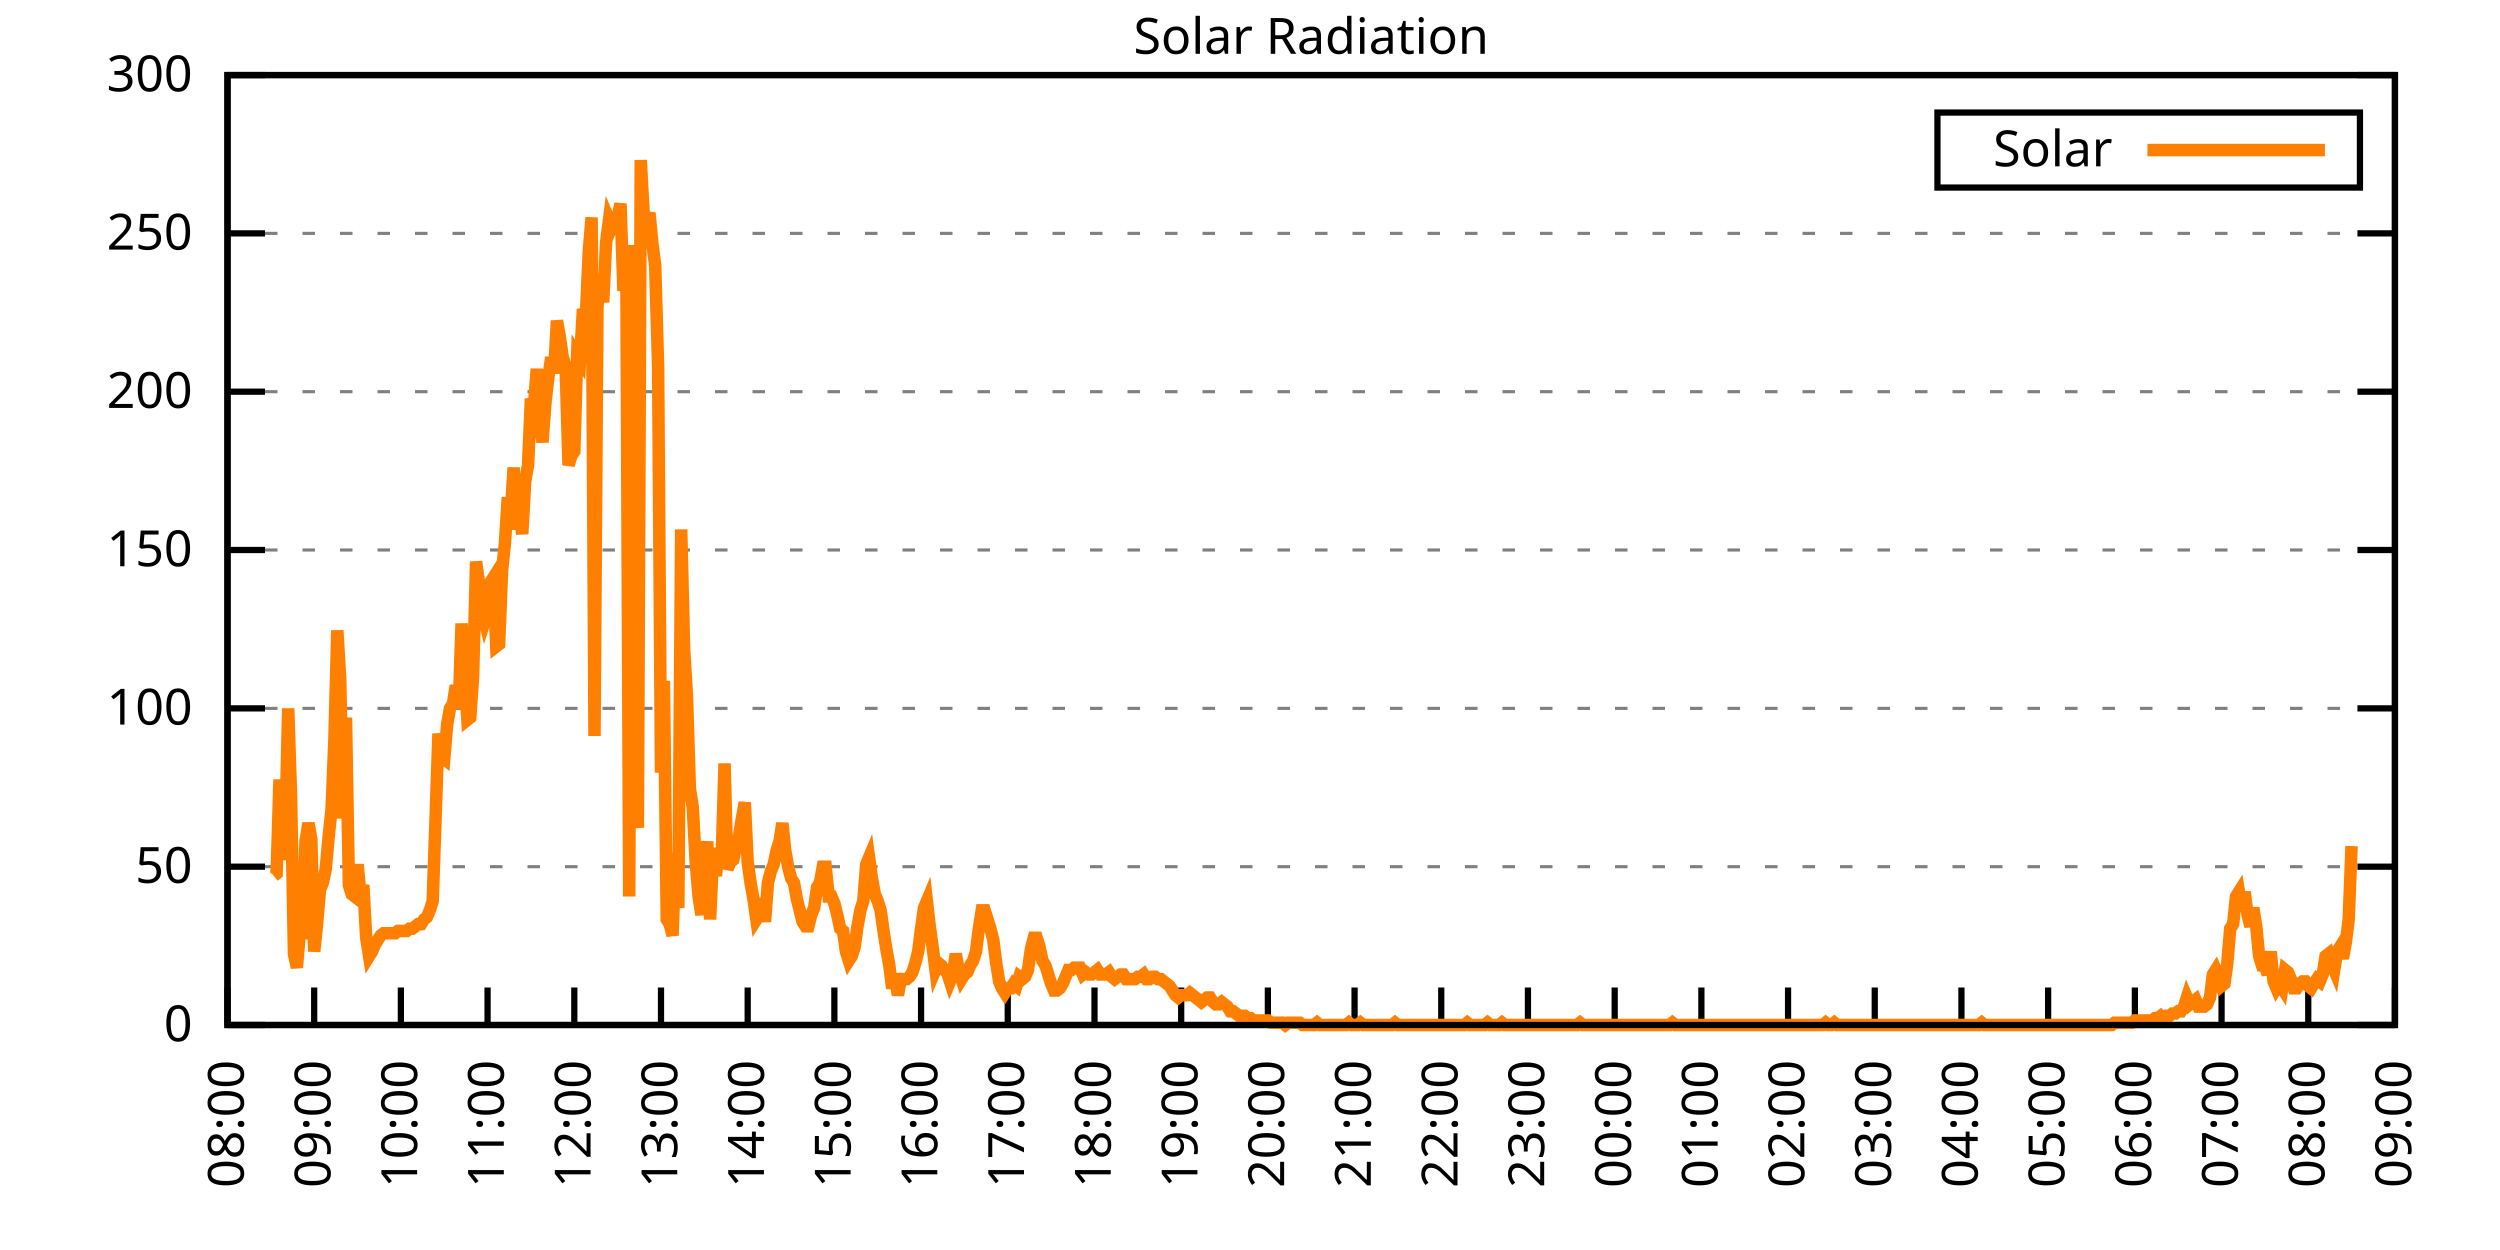
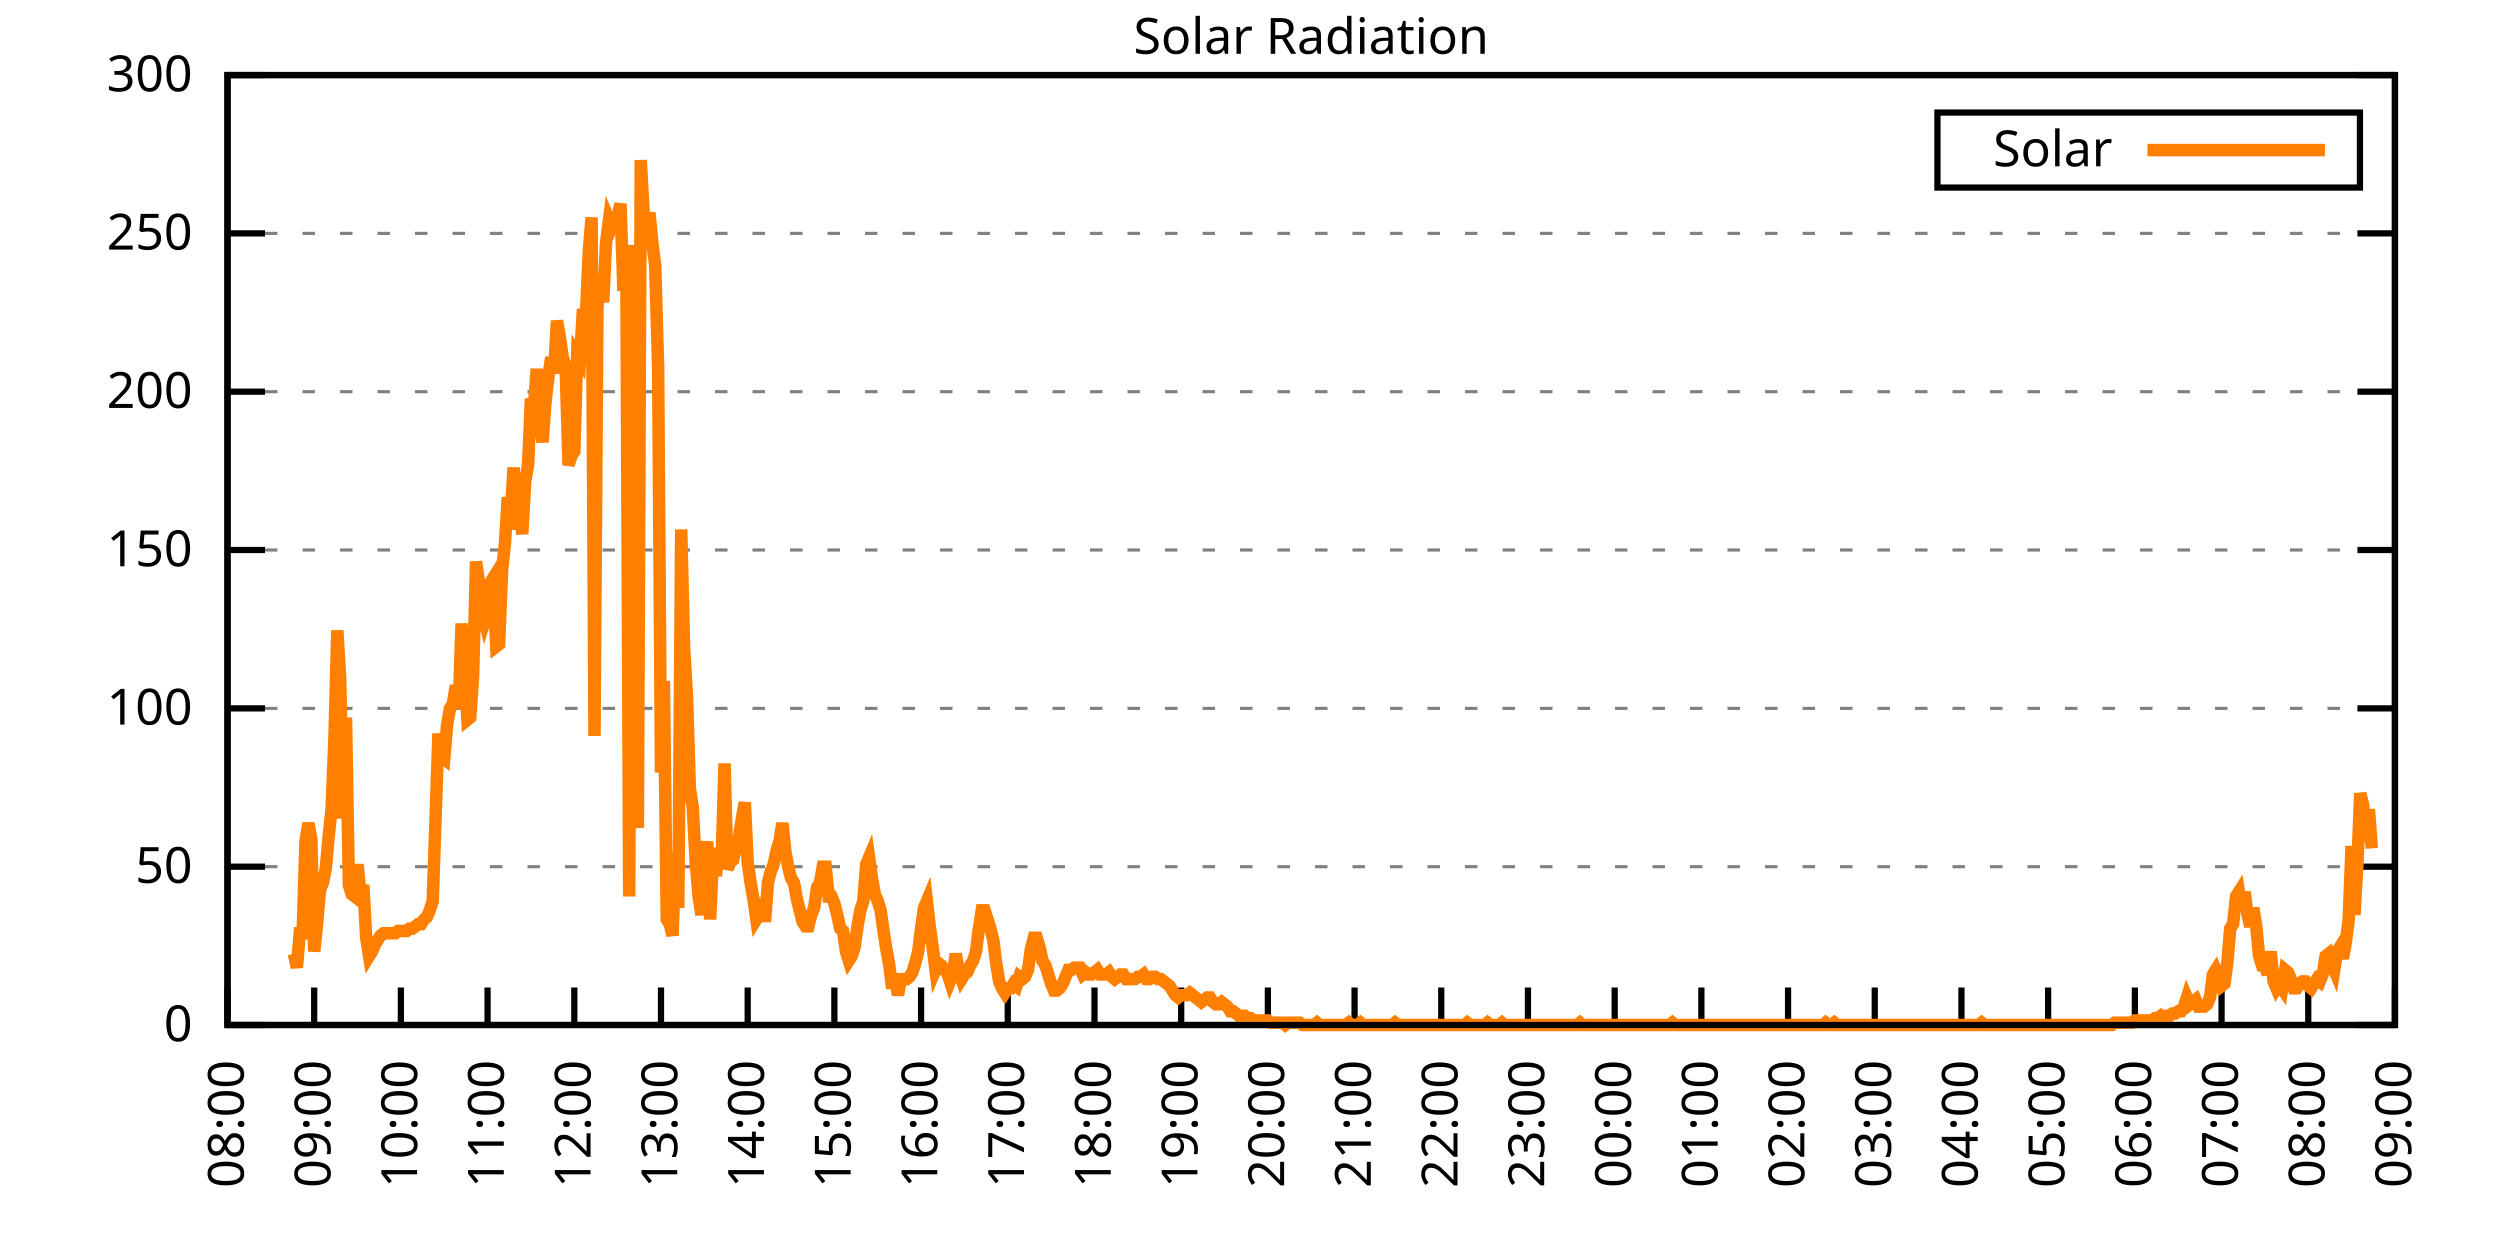
<svg xmlns="http://www.w3.org/2000/svg" xmlns:xlink="http://www.w3.org/1999/xlink" width="400" height="200" viewBox="0 0 400 200">
  <g id="gnuplot_canvas">
    <rect x="0" y="0" width="400" height="200" fill="none" />
    <defs>
      <circle id="gpDot" r="0.5" stroke-width="0.5" stroke="currentColor" />
      <path id="gpPt0" stroke-width="0.333" stroke="currentColor" d="M-1,0 h2 M0,-1 v2" />
      <path id="gpPt1" stroke-width="0.333" stroke="currentColor" d="M-1,-1 L1,1 M1,-1 L-1,1" />
      <path id="gpPt2" stroke-width="0.333" stroke="currentColor" d="M-1,0 L1,0 M0,-1 L0,1 M-1,-1 L1,1 M-1,1 L1,-1" />
      <rect id="gpPt3" stroke-width="0.333" stroke="currentColor" x="-1" y="-1" width="2" height="2" />
      <rect id="gpPt4" stroke-width="0.333" stroke="currentColor" fill="currentColor" x="-1" y="-1" width="2" height="2" />
      <circle id="gpPt5" stroke-width="0.333" stroke="currentColor" cx="0" cy="0" r="1" />
      <use xlink:href="#gpPt5" id="gpPt6" fill="currentColor" stroke="none" />
      <path id="gpPt7" stroke-width="0.333" stroke="currentColor" d="M0,-1.33 L-1.33,0.67 L1.33,0.67 z" />
      <use xlink:href="#gpPt7" id="gpPt8" fill="currentColor" stroke="none" />
      <use xlink:href="#gpPt7" id="gpPt9" stroke="currentColor" transform="rotate(180)" />
      <use xlink:href="#gpPt9" id="gpPt10" fill="currentColor" stroke="none" />
      <use xlink:href="#gpPt3" id="gpPt11" stroke="currentColor" transform="rotate(45)" />
      <use xlink:href="#gpPt11" id="gpPt12" fill="currentColor" stroke="none" />
      <path id="gpPt13" stroke-width="0.333" stroke="currentColor" d="M0,1.330 L1.265,0.411 L0.782,-1.067 L-0.782,-1.076 L-1.265,0.411 z" />
      <use xlink:href="#gpPt13" id="gpPt14" fill="currentColor" stroke="none" />
      <filter id="textbox" filterUnits="objectBoundingBox" x="0" y="0" height="1" width="1">
        <feFlood flood-color="white" flood-opacity="1" result="bgnd" />
        <feComposite in="SourceGraphic" in2="bgnd" operator="atop" />
      </filter>
      <filter id="greybox" filterUnits="objectBoundingBox" x="0" y="0" height="1" width="1">
        <feFlood flood-color="lightgrey" flood-opacity="1" result="grey" />
        <feComposite in="SourceGraphic" in2="grey" operator="atop" />
      </filter>
    </defs>
    <g fill="none" color="white" stroke="currentColor" stroke-width="1.00" stroke-linecap="butt" stroke-linejoin="miter">
</g>
    <g fill="none" color="black" stroke="currentColor" stroke-width="1.00" stroke-linecap="butt" stroke-linejoin="miter">
      <g stroke="none" shape-rendering="crispEdges">
        <polygon fill="rgb(255, 255, 255)" points="36.40,164.00 383.18,164.00 383.18,12.02 36.40,12.02 " />
      </g>
    </g>
    <g fill="none" color="black" stroke="currentColor" stroke-width="1.00" stroke-linecap="butt" stroke-linejoin="miter">
</g>
    <g fill="none" color="black" stroke="black" stroke-width="0.50" stroke-linecap="butt" stroke-linejoin="miter">
</g>
    <g fill="none" color="gray" stroke="currentColor" stroke-width="0.50" stroke-linecap="butt" stroke-linejoin="miter">
      <path stroke="gray" stroke-dasharray="2,4" class="gridline" d="M36.40,164.00 L383.19,164.00  " />
    </g>
    <g fill="none" color="gray" stroke="gray" stroke-width="1.00" stroke-linecap="butt" stroke-linejoin="miter">
</g>
    <g fill="none" color="black" stroke="currentColor" stroke-width="1.00" stroke-linecap="butt" stroke-linejoin="miter">
      <path stroke="black" d="M36.40,164.00 L42.40,164.00 M383.19,164.00 L377.19,164.00  " />
      <g transform="translate(30.80,166.60)" stroke="none" fill="black" font-family="Sans" font-size="8.00" text-anchor="end">
        <text>
          <tspan font-family="Sans"> 0</tspan>
        </text>
      </g>
    </g>
    <g fill="none" color="black" stroke="currentColor" stroke-width="1.00" stroke-linecap="butt" stroke-linejoin="miter">
</g>
    <g fill="none" color="black" stroke="black" stroke-width="0.50" stroke-linecap="butt" stroke-linejoin="miter">
</g>
    <g fill="none" color="gray" stroke="currentColor" stroke-width="0.50" stroke-linecap="butt" stroke-linejoin="miter">
      <path stroke="gray" stroke-dasharray="2,4" class="gridline" d="M36.40,138.67 L383.19,138.67  " />
    </g>
    <g fill="none" color="gray" stroke="gray" stroke-width="1.00" stroke-linecap="butt" stroke-linejoin="miter">
</g>
    <g fill="none" color="black" stroke="currentColor" stroke-width="1.00" stroke-linecap="butt" stroke-linejoin="miter">
      <path stroke="black" d="M36.40,138.67 L42.40,138.67 M383.19,138.67 L377.19,138.67  " />
      <g transform="translate(30.80,141.27)" stroke="none" fill="black" font-family="Sans" font-size="8.00" text-anchor="end">
        <text>
          <tspan font-family="Sans"> 50</tspan>
        </text>
      </g>
    </g>
    <g fill="none" color="black" stroke="currentColor" stroke-width="1.00" stroke-linecap="butt" stroke-linejoin="miter">
</g>
    <g fill="none" color="black" stroke="black" stroke-width="0.50" stroke-linecap="butt" stroke-linejoin="miter">
</g>
    <g fill="none" color="gray" stroke="currentColor" stroke-width="0.50" stroke-linecap="butt" stroke-linejoin="miter">
      <path stroke="gray" stroke-dasharray="2,4" class="gridline" d="M36.40,113.34 L383.19,113.34  " />
    </g>
    <g fill="none" color="gray" stroke="gray" stroke-width="1.00" stroke-linecap="butt" stroke-linejoin="miter">
</g>
    <g fill="none" color="black" stroke="currentColor" stroke-width="1.00" stroke-linecap="butt" stroke-linejoin="miter">
      <path stroke="black" d="M36.40,113.34 L42.40,113.34 M383.19,113.34 L377.19,113.34  " />
      <g transform="translate(30.80,115.94)" stroke="none" fill="black" font-family="Sans" font-size="8.00" text-anchor="end">
        <text>
          <tspan font-family="Sans"> 100</tspan>
        </text>
      </g>
    </g>
    <g fill="none" color="black" stroke="currentColor" stroke-width="1.00" stroke-linecap="butt" stroke-linejoin="miter">
</g>
    <g fill="none" color="black" stroke="black" stroke-width="0.50" stroke-linecap="butt" stroke-linejoin="miter">
</g>
    <g fill="none" color="gray" stroke="currentColor" stroke-width="0.50" stroke-linecap="butt" stroke-linejoin="miter">
      <path stroke="gray" stroke-dasharray="2,4" class="gridline" d="M36.40,88.00 L383.19,88.00  " />
    </g>
    <g fill="none" color="gray" stroke="gray" stroke-width="1.00" stroke-linecap="butt" stroke-linejoin="miter">
</g>
    <g fill="none" color="black" stroke="currentColor" stroke-width="1.00" stroke-linecap="butt" stroke-linejoin="miter">
      <path stroke="black" d="M36.40,88.00 L42.40,88.00 M383.19,88.00 L377.19,88.00  " />
      <g transform="translate(30.80,90.60)" stroke="none" fill="black" font-family="Sans" font-size="8.00" text-anchor="end">
        <text>
          <tspan font-family="Sans"> 150</tspan>
        </text>
      </g>
    </g>
    <g fill="none" color="black" stroke="currentColor" stroke-width="1.00" stroke-linecap="butt" stroke-linejoin="miter">
</g>
    <g fill="none" color="black" stroke="black" stroke-width="0.50" stroke-linecap="butt" stroke-linejoin="miter">
</g>
    <g fill="none" color="gray" stroke="currentColor" stroke-width="0.50" stroke-linecap="butt" stroke-linejoin="miter">
      <path stroke="gray" stroke-dasharray="2,4" class="gridline" d="M36.40,62.67 L383.19,62.67  " />
    </g>
    <g fill="none" color="gray" stroke="gray" stroke-width="1.00" stroke-linecap="butt" stroke-linejoin="miter">
</g>
    <g fill="none" color="black" stroke="currentColor" stroke-width="1.00" stroke-linecap="butt" stroke-linejoin="miter">
      <path stroke="black" d="M36.40,62.67 L42.40,62.67 M383.19,62.67 L377.19,62.67  " />
      <g transform="translate(30.80,65.27)" stroke="none" fill="black" font-family="Sans" font-size="8.00" text-anchor="end">
        <text>
          <tspan font-family="Sans"> 200</tspan>
        </text>
      </g>
    </g>
    <g fill="none" color="black" stroke="currentColor" stroke-width="1.00" stroke-linecap="butt" stroke-linejoin="miter">
</g>
    <g fill="none" color="black" stroke="black" stroke-width="0.50" stroke-linecap="butt" stroke-linejoin="miter">
</g>
    <g fill="none" color="gray" stroke="currentColor" stroke-width="0.50" stroke-linecap="butt" stroke-linejoin="miter">
      <path stroke="gray" stroke-dasharray="2,4" class="gridline" d="M36.40,37.34 L383.19,37.34  " />
    </g>
    <g fill="none" color="gray" stroke="gray" stroke-width="1.00" stroke-linecap="butt" stroke-linejoin="miter">
</g>
    <g fill="none" color="black" stroke="currentColor" stroke-width="1.00" stroke-linecap="butt" stroke-linejoin="miter">
      <path stroke="black" d="M36.40,37.34 L42.40,37.34 M383.19,37.34 L377.19,37.34  " />
      <g transform="translate(30.80,39.94)" stroke="none" fill="black" font-family="Sans" font-size="8.00" text-anchor="end">
        <text>
          <tspan font-family="Sans"> 250</tspan>
        </text>
      </g>
    </g>
    <g fill="none" color="black" stroke="currentColor" stroke-width="1.00" stroke-linecap="butt" stroke-linejoin="miter">
</g>
    <g fill="none" color="black" stroke="black" stroke-width="0.50" stroke-linecap="butt" stroke-linejoin="miter">
</g>
    <g fill="none" color="gray" stroke="currentColor" stroke-width="0.50" stroke-linecap="butt" stroke-linejoin="miter">
      <path stroke="gray" stroke-dasharray="2,4" class="gridline" d="M36.40,12.01 L383.19,12.01  " />
    </g>
    <g fill="none" color="gray" stroke="gray" stroke-width="1.00" stroke-linecap="butt" stroke-linejoin="miter">
</g>
    <g fill="none" color="black" stroke="currentColor" stroke-width="1.00" stroke-linecap="butt" stroke-linejoin="miter">
      <path stroke="black" d="M36.40,12.01 L42.40,12.01 M383.19,12.01 L377.19,12.01  " />
      <g transform="translate(30.80,14.61)" stroke="none" fill="black" font-family="Sans" font-size="8.00" text-anchor="end">
        <text>
          <tspan font-family="Sans"> 300</tspan>
        </text>
      </g>
    </g>
    <g fill="none" color="black" stroke="currentColor" stroke-width="1.00" stroke-linecap="butt" stroke-linejoin="miter">
      <path stroke="black" d="M36.40,164.00 L36.40,158.00  " />
      <g transform="translate(39.00,169.60) rotate(270.00)" stroke="none" fill="black" font-family="Sans" font-size="8.00" text-anchor="end">
        <text>
          <tspan font-family="Sans">08:00</tspan>
        </text>
      </g>
    </g>
    <g fill="none" color="black" stroke="currentColor" stroke-width="1.00" stroke-linecap="butt" stroke-linejoin="miter">
      <path stroke="black" d="M50.27,164.00 L50.27,158.00  " />
      <g transform="translate(52.87,169.60) rotate(270.00)" stroke="none" fill="black" font-family="Sans" font-size="8.00" text-anchor="end">
        <text>
          <tspan font-family="Sans">09:00</tspan>
        </text>
      </g>
    </g>
    <g fill="none" color="black" stroke="currentColor" stroke-width="1.00" stroke-linecap="butt" stroke-linejoin="miter">
      <path stroke="black" d="M64.14,164.00 L64.14,158.00  " />
      <g transform="translate(66.74,169.60) rotate(270.00)" stroke="none" fill="black" font-family="Sans" font-size="8.00" text-anchor="end">
        <text>
          <tspan font-family="Sans">10:00</tspan>
        </text>
      </g>
    </g>
    <g fill="none" color="black" stroke="currentColor" stroke-width="1.00" stroke-linecap="butt" stroke-linejoin="miter">
      <path stroke="black" d="M78.01,164.00 L78.01,158.00  " />
      <g transform="translate(80.61,169.60) rotate(270.00)" stroke="none" fill="black" font-family="Sans" font-size="8.00" text-anchor="end">
        <text>
          <tspan font-family="Sans">11:00</tspan>
        </text>
      </g>
    </g>
    <g fill="none" color="black" stroke="currentColor" stroke-width="1.00" stroke-linecap="butt" stroke-linejoin="miter">
      <path stroke="black" d="M91.89,164.00 L91.89,158.00  " />
      <g transform="translate(94.49,169.60) rotate(270.00)" stroke="none" fill="black" font-family="Sans" font-size="8.00" text-anchor="end">
        <text>
          <tspan font-family="Sans">12:00</tspan>
        </text>
      </g>
    </g>
    <g fill="none" color="black" stroke="currentColor" stroke-width="1.00" stroke-linecap="butt" stroke-linejoin="miter">
      <path stroke="black" d="M105.76,164.00 L105.76,158.00  " />
      <g transform="translate(108.36,169.60) rotate(270.00)" stroke="none" fill="black" font-family="Sans" font-size="8.00" text-anchor="end">
        <text>
          <tspan font-family="Sans">13:00</tspan>
        </text>
      </g>
    </g>
    <g fill="none" color="black" stroke="currentColor" stroke-width="1.00" stroke-linecap="butt" stroke-linejoin="miter">
      <path stroke="black" d="M119.63,164.00 L119.63,158.00  " />
      <g transform="translate(122.23,169.60) rotate(270.00)" stroke="none" fill="black" font-family="Sans" font-size="8.00" text-anchor="end">
        <text>
          <tspan font-family="Sans">14:00</tspan>
        </text>
      </g>
    </g>
    <g fill="none" color="black" stroke="currentColor" stroke-width="1.00" stroke-linecap="butt" stroke-linejoin="miter">
      <path stroke="black" d="M133.50,164.00 L133.50,158.00  " />
      <g transform="translate(136.10,169.60) rotate(270.00)" stroke="none" fill="black" font-family="Sans" font-size="8.00" text-anchor="end">
        <text>
          <tspan font-family="Sans">15:00</tspan>
        </text>
      </g>
    </g>
    <g fill="none" color="black" stroke="currentColor" stroke-width="1.00" stroke-linecap="butt" stroke-linejoin="miter">
      <path stroke="black" d="M147.37,164.00 L147.37,158.00  " />
      <g transform="translate(149.97,169.60) rotate(270.00)" stroke="none" fill="black" font-family="Sans" font-size="8.00" text-anchor="end">
        <text>
          <tspan font-family="Sans">16:00</tspan>
        </text>
      </g>
    </g>
    <g fill="none" color="black" stroke="currentColor" stroke-width="1.00" stroke-linecap="butt" stroke-linejoin="miter">
      <path stroke="black" d="M161.24,164.00 L161.24,158.00  " />
      <g transform="translate(163.84,169.60) rotate(270.00)" stroke="none" fill="black" font-family="Sans" font-size="8.00" text-anchor="end">
        <text>
          <tspan font-family="Sans">17:00</tspan>
        </text>
      </g>
    </g>
    <g fill="none" color="black" stroke="currentColor" stroke-width="1.00" stroke-linecap="butt" stroke-linejoin="miter">
      <path stroke="black" d="M175.12,164.00 L175.12,158.00  " />
      <g transform="translate(177.72,169.60) rotate(270.00)" stroke="none" fill="black" font-family="Sans" font-size="8.00" text-anchor="end">
        <text>
          <tspan font-family="Sans">18:00</tspan>
        </text>
      </g>
    </g>
    <g fill="none" color="black" stroke="currentColor" stroke-width="1.00" stroke-linecap="butt" stroke-linejoin="miter">
      <path stroke="black" d="M188.99,164.00 L188.99,158.00  " />
      <g transform="translate(191.59,169.60) rotate(270.00)" stroke="none" fill="black" font-family="Sans" font-size="8.00" text-anchor="end">
        <text>
          <tspan font-family="Sans">19:00</tspan>
        </text>
      </g>
    </g>
    <g fill="none" color="black" stroke="currentColor" stroke-width="1.00" stroke-linecap="butt" stroke-linejoin="miter">
      <path stroke="black" d="M202.86,164.00 L202.86,158.00  " />
      <g transform="translate(205.46,169.60) rotate(270.00)" stroke="none" fill="black" font-family="Sans" font-size="8.00" text-anchor="end">
        <text>
          <tspan font-family="Sans">20:00</tspan>
        </text>
      </g>
    </g>
    <g fill="none" color="black" stroke="currentColor" stroke-width="1.00" stroke-linecap="butt" stroke-linejoin="miter">
      <path stroke="black" d="M216.73,164.00 L216.73,158.00  " />
      <g transform="translate(219.33,169.60) rotate(270.00)" stroke="none" fill="black" font-family="Sans" font-size="8.00" text-anchor="end">
        <text>
          <tspan font-family="Sans">21:00</tspan>
        </text>
      </g>
    </g>
    <g fill="none" color="black" stroke="currentColor" stroke-width="1.00" stroke-linecap="butt" stroke-linejoin="miter">
      <path stroke="black" d="M230.60,164.00 L230.60,158.00  " />
      <g transform="translate(233.20,169.60) rotate(270.00)" stroke="none" fill="black" font-family="Sans" font-size="8.00" text-anchor="end">
        <text>
          <tspan font-family="Sans">22:00</tspan>
        </text>
      </g>
    </g>
    <g fill="none" color="black" stroke="currentColor" stroke-width="1.00" stroke-linecap="butt" stroke-linejoin="miter">
      <path stroke="black" d="M244.47,164.00 L244.47,158.00  " />
      <g transform="translate(247.07,169.60) rotate(270.00)" stroke="none" fill="black" font-family="Sans" font-size="8.00" text-anchor="end">
        <text>
          <tspan font-family="Sans">23:00</tspan>
        </text>
      </g>
    </g>
    <g fill="none" color="black" stroke="currentColor" stroke-width="1.00" stroke-linecap="butt" stroke-linejoin="miter">
      <path stroke="black" d="M258.35,164.00 L258.35,158.00  " />
      <g transform="translate(260.95,169.60) rotate(270.00)" stroke="none" fill="black" font-family="Sans" font-size="8.00" text-anchor="end">
        <text>
          <tspan font-family="Sans">00:00</tspan>
        </text>
      </g>
    </g>
    <g fill="none" color="black" stroke="currentColor" stroke-width="1.00" stroke-linecap="butt" stroke-linejoin="miter">
      <path stroke="black" d="M272.22,164.00 L272.22,158.00  " />
      <g transform="translate(274.82,169.60) rotate(270.00)" stroke="none" fill="black" font-family="Sans" font-size="8.00" text-anchor="end">
        <text>
          <tspan font-family="Sans">01:00</tspan>
        </text>
      </g>
    </g>
    <g fill="none" color="black" stroke="currentColor" stroke-width="1.00" stroke-linecap="butt" stroke-linejoin="miter">
      <path stroke="black" d="M286.09,164.00 L286.09,158.00  " />
      <g transform="translate(288.69,169.60) rotate(270.00)" stroke="none" fill="black" font-family="Sans" font-size="8.00" text-anchor="end">
        <text>
          <tspan font-family="Sans">02:00</tspan>
        </text>
      </g>
    </g>
    <g fill="none" color="black" stroke="currentColor" stroke-width="1.00" stroke-linecap="butt" stroke-linejoin="miter">
      <path stroke="black" d="M299.96,164.00 L299.96,158.00  " />
      <g transform="translate(302.56,169.60) rotate(270.00)" stroke="none" fill="black" font-family="Sans" font-size="8.00" text-anchor="end">
        <text>
          <tspan font-family="Sans">03:00</tspan>
        </text>
      </g>
    </g>
    <g fill="none" color="black" stroke="currentColor" stroke-width="1.00" stroke-linecap="butt" stroke-linejoin="miter">
      <path stroke="black" d="M313.83,164.00 L313.83,158.00  " />
      <g transform="translate(316.43,169.60) rotate(270.00)" stroke="none" fill="black" font-family="Sans" font-size="8.00" text-anchor="end">
        <text>
          <tspan font-family="Sans">04:00</tspan>
        </text>
      </g>
    </g>
    <g fill="none" color="black" stroke="currentColor" stroke-width="1.00" stroke-linecap="butt" stroke-linejoin="miter">
      <path stroke="black" d="M327.70,164.00 L327.70,158.00  " />
      <g transform="translate(330.30,169.60) rotate(270.00)" stroke="none" fill="black" font-family="Sans" font-size="8.00" text-anchor="end">
        <text>
          <tspan font-family="Sans">05:00</tspan>
        </text>
      </g>
    </g>
    <g fill="none" color="black" stroke="currentColor" stroke-width="1.00" stroke-linecap="butt" stroke-linejoin="miter">
      <path stroke="black" d="M341.58,164.00 L341.58,158.00  " />
      <g transform="translate(344.18,169.60) rotate(270.00)" stroke="none" fill="black" font-family="Sans" font-size="8.00" text-anchor="end">
        <text>
          <tspan font-family="Sans">06:00</tspan>
        </text>
      </g>
    </g>
    <g fill="none" color="black" stroke="currentColor" stroke-width="1.00" stroke-linecap="butt" stroke-linejoin="miter">
      <path stroke="black" d="M355.45,164.00 L355.45,158.00  " />
      <g transform="translate(358.05,169.60) rotate(270.00)" stroke="none" fill="black" font-family="Sans" font-size="8.00" text-anchor="end">
        <text>
          <tspan font-family="Sans">07:00</tspan>
        </text>
      </g>
    </g>
    <g fill="none" color="black" stroke="currentColor" stroke-width="1.00" stroke-linecap="butt" stroke-linejoin="miter">
      <path stroke="black" d="M369.32,164.00 L369.32,158.00  " />
      <g transform="translate(371.92,169.60) rotate(270.00)" stroke="none" fill="black" font-family="Sans" font-size="8.00" text-anchor="end">
        <text>
          <tspan font-family="Sans">08:00</tspan>
        </text>
      </g>
    </g>
    <g fill="none" color="black" stroke="currentColor" stroke-width="1.00" stroke-linecap="butt" stroke-linejoin="miter">
      <path stroke="black" d="M383.19,164.00 L383.19,158.00  " />
      <g transform="translate(385.79,169.60) rotate(270.00)" stroke="none" fill="black" font-family="Sans" font-size="8.00" text-anchor="end">
        <text>
          <tspan font-family="Sans">09:00</tspan>
        </text>
      </g>
    </g>
    <g fill="none" color="black" stroke="currentColor" stroke-width="1.00" stroke-linecap="butt" stroke-linejoin="miter">
</g>
    <g fill="none" color="black" stroke="currentColor" stroke-width="1.00" stroke-linecap="butt" stroke-linejoin="miter">
      <path stroke="black" d="M36.40,12.01 L36.40,164.00 L383.19,164.00 L383.19,12.01 L36.40,12.01 Z  " />
    </g>
    <g fill="none" color="black" stroke="currentColor" stroke-width="1.00" stroke-linecap="butt" stroke-linejoin="miter">
</g>
    <g fill="none" color="black" stroke="currentColor" stroke-width="1.00" stroke-linecap="butt" stroke-linejoin="miter">
      <path stroke="black" d="M309.99,30.01 L309.99,18.01 L377.59,18.01 L377.59,30.01 L309.99,30.01 Z  " />
    </g>
    <g id="Solar_Radiation_plot_1">
      <g fill="none" color="white" stroke="black" stroke-width="2.00" stroke-linecap="butt" stroke-linejoin="miter">
</g>
      <g fill="none" color="black" stroke="currentColor" stroke-width="2.00" stroke-linecap="butt" stroke-linejoin="miter">
        <g transform="translate(337.99,26.61)" stroke="none" fill="black" font-family="Sans" font-size="8.00" text-anchor="end">
          <text>
            <tspan font-family="Sans">Solar</tspan>
          </text>
        </g>
      </g>
      <g fill="none" color="black" stroke="currentColor" stroke-width="2.00" stroke-linecap="butt" stroke-linejoin="miter">
-         <path stroke="rgb(255, 127,   0)" d="M343.59,24.01 L371.99,24.01 M43.80,140.14 L44.26,139.77 L44.72,124.72 L45.19,137.57 L45.65,133.17 L46.11,113.34   L46.57,127.29 L47.03,152.62 L47.50,154.82 L47.96,149.32 L48.42,149.32 L48.88,134.63 L49.35,131.70 L49.81,134.27   L50.27,152.25 L50.73,147.85 L51.20,142.34 L51.66,141.24 L52.12,139.04 L52.58,133.90 L53.05,129.49 L53.51,118.12   L53.97,100.86 L54.43,108.57 L54.90,130.96 L55.36,114.81 L55.82,141.61 L56.28,143.08 L56.75,143.44 L57.21,138.30   L57.67,143.08 L58.13,141.61 L58.59,150.05 L59.06,152.99 L59.52,152.25 L59.98,151.15 L60.44,150.42 L60.91,149.68   L61.37,149.32 L61.83,149.32 L62.29,149.32 L62.76,149.32 L63.22,149.32 L63.68,148.95 L64.14,148.95 L64.61,148.95   L65.07,148.95 L65.53,148.58 L65.99,148.58 L66.46,148.22 L66.92,147.85 L67.38,147.85 L67.84,147.11 L68.30,146.75   L68.77,145.65 L69.23,144.18 L69.69,130.96 L70.15,117.38 L70.62,121.05 L71.08,121.42 L71.54,115.91 L72.00,113.34   L72.47,112.61 L72.93,109.67 L73.39,113.34 L73.85,99.76 L74.32,107.10 L74.78,115.18 L75.24,114.81 L75.70,108.20   L76.17,89.85 L76.63,93.15 L77.09,97.56 L77.55,99.39 L78.01,97.93 L78.48,93.15 L78.94,92.42 L79.40,103.43   L79.86,103.07 L80.33,91.32 L80.79,86.91 L81.25,79.57 L81.71,82.51 L82.18,74.80 L82.64,84.71 L83.10,81.78   L83.56,85.45 L84.03,77.00 L84.49,74.43 L84.95,63.79 L85.41,65.26 L85.88,59.02 L86.34,67.09 L86.80,70.76   L87.26,64.52 L87.72,60.48 L88.19,57.18 L88.65,59.75 L89.11,51.31 L89.57,53.88 L90.04,57.18 L90.50,58.65   L90.96,74.43 L91.42,72.97 L91.89,72.23 L92.35,56.81 L92.81,57.55 L93.27,49.47 L93.74,50.57 L94.20,40.30   L94.66,34.79 L95.12,117.75 L95.59,49.11 L96.05,44.70 L96.51,48.37 L96.97,38.83 L97.44,35.16 L97.90,36.26   L98.36,35.16 L98.82,34.79 L99.28,32.59 L99.75,46.54 L100.21,41.76 L100.67,143.44 L101.13,39.19 L101.60,128.76   L102.06,132.43 L102.52,25.61 L102.98,34.06 L103.45,35.52 L103.91,34.06 L104.37,38.83 L104.83,42.50 L105.30,58.65   L105.76,123.62 L106.22,108.94 L106.68,147.11 L107.15,147.85 L107.61,149.68 L108.07,136.47 L108.53,145.28 L108.99,84.71   L109.46,103.80 L109.92,111.51 L110.38,126.19 L110.84,129.13 L111.31,137.94 L111.77,143.44 L112.23,146.38 L112.69,139.41   L113.16,134.63 L113.62,147.11 L114.08,136.84 L114.54,140.14 L115.01,135.74 L115.47,137.20 L115.93,122.15 L116.39,139.04   L116.86,137.94 L117.32,137.57 L117.78,135.37 L118.24,133.90 L118.70,130.96 L119.17,128.39 L119.63,137.94 L120.09,141.24   L120.55,143.81 L121.02,147.11 L121.48,146.38 L121.94,143.81 L122.40,147.48 L122.87,141.24 L123.33,139.41 L123.79,138.30   L124.25,136.10 L124.72,134.63 L125.18,131.70 L125.64,136.10 L126.10,138.67 L126.57,140.51 L127.03,141.24 L127.49,143.81   L127.95,145.65 L128.41,147.48 L128.88,148.22 L129.34,148.22 L129.80,146.38 L130.26,145.28 L130.73,141.98 L131.19,141.24   L131.65,138.67 L132.11,138.67 L132.58,143.44 L133.04,143.44 L133.50,144.55 L133.96,146.38 L134.43,148.58 L134.89,148.95   L135.35,152.25 L135.81,153.72 L136.28,152.99 L136.74,151.52 L137.20,148.22 L137.66,145.65 L138.13,144.18 L138.59,138.30   L139.05,137.20 L139.51,140.51 L139.97,143.08 L140.44,144.18 L140.90,145.65 L141.36,148.95 L141.82,151.89 L142.29,154.46   L142.75,158.13 L143.21,156.29 L143.67,159.23 L144.14,156.66 L144.60,156.66 L145.06,156.66 L145.52,156.29 L145.99,155.56   L146.45,154.09 L146.91,152.25 L147.37,148.58 L147.84,145.28 L148.30,144.18 L148.76,148.22 L149.22,151.52 L149.68,155.19   L150.15,154.09 L150.61,154.46 L151.07,155.19 L151.53,155.56 L152.00,157.03 L152.46,155.92 L152.92,152.62 L153.38,155.19   L153.85,156.66 L154.31,155.92 L154.77,155.56 L155.23,154.46 L155.70,153.72 L156.16,152.25 L156.62,148.58 L157.08,145.65   L157.55,145.65 L158.01,147.11 L158.47,148.58 L158.93,150.42 L159.39,154.09 L159.86,157.03 L160.32,158.13 L160.78,158.86   L161.24,158.13 L161.71,158.13 L162.17,157.39 L162.63,157.76 L163.09,156.29 L163.56,156.66 L164.02,156.29 L164.48,155.19   L164.94,151.89 L165.41,150.05 L165.87,150.05 L166.33,151.52 L166.79,153.72 L167.26,154.46 L167.72,155.92 L168.18,157.39   L168.64,158.49 L169.10,158.49 L169.57,158.13 L170.03,157.39 L170.49,156.29 L170.95,155.19 L171.42,155.19 L171.88,154.82   L172.34,154.82 L172.80,154.82 L173.27,155.92 L173.73,155.56 L174.19,155.92 L174.65,155.92 L175.12,155.56 L175.58,155.19   L176.04,155.92 L176.50,155.92 L176.97,155.92 L177.43,155.56 L177.89,156.29 L178.35,156.66 L178.82,156.29 L179.28,155.92   L179.74,155.92 L180.20,156.66 L180.66,156.66 L181.13,156.66 L181.59,156.66 L182.05,156.29 L182.51,156.29 L182.98,155.92   L183.44,156.66 L183.90,156.66 L184.36,156.29 L184.83,156.29 L185.29,156.66 L185.75,156.66 L186.21,157.03 L186.68,157.39   L187.14,157.76 L187.60,158.49 L188.06,159.23 L188.53,159.60 L188.99,159.23 L189.45,159.23 L189.91,159.23 L190.37,158.86   L190.84,159.23 L191.30,159.60 L191.76,159.96 L192.22,160.33 L192.69,159.96 L193.15,159.60 L193.61,159.60 L194.07,160.33   L194.54,160.70 L195.00,160.70 L195.46,160.33 L195.92,160.70 L196.39,161.06 L196.85,161.80 L197.31,161.80 L197.77,162.16   L198.24,162.53 L198.70,162.53 L199.16,162.53 L199.62,162.90 L200.08,162.90 L200.55,163.27 L201.01,163.27 L201.47,163.27   L201.93,163.27 L202.40,163.27 L202.86,163.27 L203.32,163.63 L203.78,163.63 L204.25,163.63 L204.71,163.63 L205.17,163.63   L205.63,164.00 L206.10,163.63 L206.56,163.63 L207.02,163.63 L207.48,163.63 L207.95,163.63 L208.41,164.00 L208.87,164.00   L209.33,164.00 L209.80,164.00 L210.26,164.00 L210.72,163.63 L211.18,164.00 L211.64,164.00 L212.11,164.00 L212.57,164.00   L213.03,164.00 L213.49,164.00 L213.96,164.00 L214.42,164.00 L214.88,164.00 L215.34,164.00 L215.81,163.63 L216.27,164.00   L216.73,164.00 L217.19,164.00 L217.66,163.63 L218.12,164.00 L218.58,164.00 L219.04,164.00 L219.51,164.00 L219.97,164.00   L220.43,164.00 L220.89,164.00 L221.35,164.00 L221.82,164.00 L222.28,164.00 L222.74,164.00 L223.20,163.63 L223.67,164.00   L224.13,164.00 L224.59,164.00 L225.05,164.00 L225.52,164.00 L225.98,164.00 L226.44,164.00 L226.90,164.00 L227.37,164.00   L227.83,164.00 L228.29,164.00 L228.75,164.00 L229.22,164.00 L229.68,164.00 L230.14,164.00 L230.60,164.00 L231.06,164.00   L231.53,164.00 L231.99,164.00 L232.45,164.00 L232.91,164.00 L233.38,164.00 L233.84,164.00 L234.30,164.00 L234.76,163.63   L235.23,164.00 L235.69,164.00 L236.15,164.00 L236.61,164.00 L237.08,164.00 L237.54,164.00 L238.00,163.63 L238.46,164.00   L238.93,164.00 L239.39,164.00 L239.85,164.00 L240.31,163.63 L240.77,164.00 L241.24,164.00 L241.70,164.00 L242.16,164.00   L242.62,164.00 L243.09,164.00 L243.55,164.00 L244.01,164.00 L244.47,164.00 L244.94,164.00 L245.40,164.00 L245.86,164.00   L246.32,164.00 L246.79,164.00 L247.25,164.00 L247.71,164.00 L248.17,164.00 L248.64,164.00 L249.10,164.00 L249.56,164.00   L250.02,164.00 L250.49,164.00 L250.95,164.00 L251.41,164.00 L251.87,164.00 L252.33,164.00 L252.80,163.63 L253.26,164.00   L253.72,164.00 L254.18,164.00 L254.65,164.00 L255.11,164.00 L255.57,164.00 L256.03,164.00 L256.50,164.00 L256.96,164.00   L257.42,164.00 L257.88,164.00 L258.35,164.00 L258.81,164.00 L259.27,164.00 L259.73,164.00 L260.20,164.00 L260.66,164.00   L261.12,164.00 L261.58,164.00 L262.04,164.00 L262.51,164.00 L262.97,164.00 L263.43,164.00 L263.89,164.00 L264.36,164.00   L264.82,164.00 L265.28,164.00 L265.74,164.00 L266.21,164.00 L266.67,164.00 L267.13,164.00 L267.59,163.63 L268.06,164.00   L268.52,164.00 L268.98,164.00 L269.44,164.00 L269.91,164.00 L270.37,164.00 L270.83,164.00 L271.29,164.00 L271.75,164.00   L272.22,164.00 L272.68,164.00 L273.14,164.00 L273.60,164.00 L274.07,164.00 L274.53,164.00 L274.99,164.00 L275.45,164.00   L275.92,164.00 L276.38,164.00 L276.84,164.00 L277.30,164.00 L277.77,164.00 L278.23,164.00 L278.69,164.00 L279.15,164.00   L279.62,164.00 L280.08,164.00 L280.54,164.00 L281.00,164.00 L281.46,164.00 L281.93,164.00 L282.39,164.00 L282.85,164.00   L283.31,164.00 L283.78,164.00 L284.24,164.00 L284.70,164.00 L285.16,164.00 L285.63,164.00 L286.09,164.00 L286.55,164.00   L287.01,164.00 L287.48,164.00 L287.94,164.00 L288.40,164.00 L288.86,164.00 L289.33,164.00 L289.79,164.00 L290.25,164.00   L290.71,164.00 L291.18,164.00 L291.64,164.00 L292.10,163.63 L292.56,164.00 L293.02,164.00 L293.49,163.63 L293.95,164.00   L294.41,164.00 L294.87,164.00 L295.34,164.00 L295.80,164.00 L296.26,164.00 L296.72,164.00 L297.19,164.00 L297.65,164.00   L298.11,164.00 L298.57,164.00 L299.04,164.00 L299.50,164.00 L299.96,164.00 L300.42,164.00 L300.89,164.00 L301.35,164.00   L301.81,164.00 L302.27,164.00 L302.73,164.00 L303.20,164.00 L303.66,164.00 L304.12,164.00 L304.58,164.00 L305.05,164.00   L305.51,164.00 L305.97,164.00 L306.43,164.00 L306.90,164.00 L307.36,164.00 L307.82,164.00 L308.28,164.00 L308.75,164.00   L309.21,164.00 L309.67,164.00 L310.13,164.00 L310.60,164.00 L311.06,164.00 L311.52,164.00 L311.98,164.00 L312.44,164.00   L312.91,164.00 L313.37,164.00 L313.83,164.00 L314.29,164.00 L314.76,164.00 L315.22,164.00 L315.68,164.00 L316.14,164.00   L316.61,164.00 L317.07,163.63 L317.53,164.00 L317.99,164.00 L318.46,164.00 L318.92,164.00 L319.38,164.00 L319.84,164.00   L320.31,164.00 L320.77,164.00 L321.23,164.00 L321.69,164.00 L322.15,164.00 L322.62,164.00 L323.08,164.00 L323.54,164.00   L324.00,164.00 L324.47,164.00 L324.93,164.00 L325.39,164.00 L325.85,164.00 L326.32,164.00 L326.78,164.00 L327.24,164.00   L327.70,164.00 L328.17,164.00 L328.63,164.00 L329.09,164.00 L329.55,164.00 L330.02,164.00 L330.48,164.00 L330.94,164.00   L331.40,164.00 L331.87,164.00 L332.33,164.00 L332.79,164.00 L333.25,164.00 L333.71,164.00 L334.18,164.00 L334.64,164.00   L335.10,164.00 L335.56,164.00 L336.03,164.00 L336.49,164.00 L336.95,164.00 L337.41,164.00 L337.88,164.00 L338.34,163.63   L338.80,163.63 L339.26,163.63 L339.73,163.63 L340.19,163.63 L340.65,163.63 L341.11,163.63 L341.58,163.27 L342.04,163.27   L342.50,163.27 L342.96,163.27 L343.42,163.27 L343.89,163.27 L344.35,163.27 L344.81,162.90 L345.27,162.90 L345.74,162.53   L346.20,162.90 L346.66,162.53 L347.12,162.53 L347.59,162.16 L348.05,162.16 L348.51,161.80 L348.97,161.80 L349.44,161.06   L349.90,159.60 L350.36,160.70 L350.82,160.33 L351.29,159.96 L351.75,161.06 L352.21,161.06 L352.67,161.06 L353.13,160.70   L353.60,159.60 L354.06,155.92 L354.52,155.19 L354.98,156.29 L355.45,157.76 L355.91,157.39 L356.37,154.09 L356.83,148.58   L357.30,147.85 L357.76,143.44 L358.22,142.71 L358.68,145.65 L359.15,142.71 L359.61,146.38 L360.07,148.22 L360.53,145.28   L361.00,148.22 L361.46,152.99 L361.92,154.46 L362.38,154.46 L362.84,155.92 L363.31,152.25 L363.77,157.03 L364.23,158.13   L364.69,157.39 L365.16,158.13 L365.62,155.19 L366.08,155.56 L366.54,156.66 L367.01,158.13 L367.47,158.13 L367.93,157.39   L368.39,157.03 L368.86,157.03 L369.32,157.76 L369.78,158.13 L370.24,157.39 L370.71,156.66 L371.17,157.03 L371.63,155.92   L372.09,152.99 L372.56,152.62 L373.02,154.09 L373.48,155.19 L373.94,152.25 L374.40,151.52 L374.87,153.35 L375.33,150.79   L375.79,147.11 L376.25,135.37  " />
+         <path stroke="rgb(255, 127,   0)" d="M343.59,24.01 L371.99,24.01 M47.03,152.62 L47.50,154.82 L47.96,149.32 L48.42,149.32 L48.88,134.63 L49.35,131.70   L49.81,134.27 L50.27,152.25 L50.73,147.85 L51.20,142.34 L51.66,141.24 L52.12,139.04 L52.58,133.90 L53.05,129.49   L53.51,118.12 L53.97,100.86 L54.43,108.57 L54.90,130.96 L55.36,114.81 L55.82,141.61 L56.28,143.08 L56.75,143.44   L57.21,138.30 L57.67,143.08 L58.13,141.61 L58.59,150.05 L59.06,152.99 L59.52,152.25 L59.98,151.15 L60.44,150.42   L60.91,149.68 L61.37,149.32 L61.83,149.32 L62.29,149.32 L62.76,149.32 L63.22,149.32 L63.68,148.95 L64.14,148.95   L64.61,148.95 L65.07,148.95 L65.53,148.58 L65.99,148.58 L66.46,148.22 L66.92,147.85 L67.38,147.85 L67.84,147.11   L68.30,146.75 L68.77,145.65 L69.23,144.18 L69.69,130.96 L70.15,117.38 L70.62,121.05 L71.08,121.42 L71.54,115.91   L72.00,113.34 L72.47,112.61 L72.93,109.67 L73.39,113.34 L73.85,99.76 L74.32,107.10 L74.78,115.18 L75.24,114.81   L75.70,108.20 L76.17,89.85 L76.63,93.15 L77.09,97.56 L77.55,99.39 L78.01,97.93 L78.48,93.15 L78.94,92.42   L79.40,103.43 L79.86,103.07 L80.33,91.32 L80.79,86.91 L81.25,79.57 L81.71,82.51 L82.18,74.80 L82.64,84.71   L83.10,81.78 L83.56,85.45 L84.03,77.00 L84.49,74.43 L84.95,63.79 L85.41,65.26 L85.88,59.02 L86.34,67.09   L86.80,70.76 L87.26,64.52 L87.72,60.48 L88.19,57.18 L88.65,59.75 L89.11,51.31 L89.57,53.88 L90.04,57.18   L90.50,58.65 L90.96,74.43 L91.42,72.97 L91.89,72.23 L92.35,56.81 L92.81,57.55 L93.27,49.47 L93.74,50.57   L94.20,40.30 L94.66,34.79 L95.12,117.75 L95.59,49.11 L96.05,44.70 L96.51,48.37 L96.97,38.83 L97.44,35.16   L97.90,36.26 L98.36,35.16 L98.82,34.79 L99.28,32.59 L99.75,46.54 L100.21,41.76 L100.67,143.44 L101.13,39.19   L101.60,128.76 L102.06,132.43 L102.52,25.61 L102.98,34.06 L103.45,35.52 L103.91,34.06 L104.37,38.83 L104.83,42.50   L105.30,58.65 L105.76,123.62 L106.22,108.94 L106.68,147.11 L107.15,147.85 L107.61,149.68 L108.07,136.47 L108.53,145.28   L108.99,84.71 L109.46,103.80 L109.92,111.51 L110.38,126.19 L110.84,129.13 L111.31,137.94 L111.77,143.44 L112.23,146.38   L112.69,139.41 L113.16,134.63 L113.62,147.11 L114.08,136.84 L114.54,140.14 L115.01,135.74 L115.47,137.20 L115.93,122.15   L116.39,139.04 L116.86,137.94 L117.32,137.57 L117.78,135.37 L118.24,133.90 L118.70,130.96 L119.17,128.39 L119.63,137.94   L120.09,141.24 L120.55,143.81 L121.02,147.11 L121.48,146.38 L121.94,143.81 L122.40,147.48 L122.87,141.24 L123.33,139.41   L123.79,138.30 L124.25,136.10 L124.72,134.63 L125.18,131.70 L125.64,136.10 L126.10,138.67 L126.57,140.51 L127.03,141.24   L127.49,143.81 L127.95,145.65 L128.41,147.48 L128.88,148.22 L129.34,148.22 L129.80,146.38 L130.26,145.28 L130.73,141.98   L131.19,141.24 L131.65,138.67 L132.11,138.67 L132.58,143.44 L133.04,143.44 L133.50,144.55 L133.96,146.38 L134.43,148.58   L134.89,148.95 L135.35,152.25 L135.81,153.72 L136.28,152.99 L136.74,151.52 L137.20,148.22 L137.66,145.65 L138.13,144.18   L138.59,138.30 L139.05,137.20 L139.51,140.51 L139.97,143.08 L140.44,144.18 L140.90,145.65 L141.36,148.95 L141.82,151.89   L142.29,154.46 L142.75,158.13 L143.21,156.29 L143.67,159.23 L144.14,156.66 L144.60,156.66 L145.06,156.66 L145.52,156.29   L145.99,155.56 L146.45,154.09 L146.91,152.25 L147.37,148.58 L147.84,145.28 L148.30,144.18 L148.76,148.22 L149.22,151.52   L149.68,155.19 L150.15,154.09 L150.61,154.46 L151.07,155.19 L151.53,155.56 L152.00,157.03 L152.46,155.92 L152.92,152.62   L153.38,155.19 L153.85,156.66 L154.31,155.92 L154.77,155.56 L155.23,154.46 L155.70,153.72 L156.16,152.25 L156.62,148.58   L157.08,145.65 L157.55,145.65 L158.01,147.11 L158.47,148.58 L158.93,150.42 L159.39,154.09 L159.86,157.03 L160.32,158.13   L160.78,158.86 L161.24,158.13 L161.71,158.13 L162.17,157.39 L162.63,157.76 L163.09,156.29 L163.56,156.66 L164.02,156.29   L164.48,155.19 L164.94,151.89 L165.41,150.05 L165.87,150.05 L166.33,151.52 L166.79,153.72 L167.26,154.46 L167.72,155.92   L168.18,157.39 L168.64,158.49 L169.10,158.49 L169.57,158.13 L170.03,157.39 L170.49,156.29 L170.95,155.19 L171.42,155.19   L171.88,154.82 L172.34,154.82 L172.80,154.82 L173.27,155.92 L173.73,155.56 L174.19,155.92 L174.65,155.92 L175.12,155.56   L175.58,155.19 L176.04,155.92 L176.50,155.92 L176.97,155.92 L177.43,155.56 L177.89,156.29 L178.35,156.66 L178.82,156.29   L179.28,155.92 L179.74,155.92 L180.20,156.66 L180.66,156.66 L181.13,156.66 L181.59,156.66 L182.05,156.29 L182.51,156.29   L182.98,155.92 L183.44,156.66 L183.90,156.66 L184.36,156.29 L184.83,156.29 L185.29,156.66 L185.75,156.66 L186.21,157.03   L186.68,157.39 L187.14,157.76 L187.60,158.49 L188.06,159.23 L188.53,159.60 L188.99,159.23 L189.45,159.23 L189.91,159.23   L190.37,158.86 L190.84,159.23 L191.30,159.60 L191.76,159.96 L192.22,160.33 L192.69,159.96 L193.15,159.60 L193.61,159.60   L194.07,160.33 L194.54,160.70 L195.00,160.70 L195.46,160.33 L195.92,160.70 L196.39,161.06 L196.85,161.80 L197.31,161.80   L197.77,162.16 L198.24,162.53 L198.70,162.53 L199.16,162.53 L199.62,162.90 L200.08,162.90 L200.55,163.27 L201.01,163.27   L201.47,163.27 L201.93,163.27 L202.40,163.27 L202.86,163.27 L203.32,163.63 L203.78,163.63 L204.25,163.63 L204.71,163.63   L205.17,163.63 L205.63,164.00 L206.10,163.63 L206.56,163.63 L207.02,163.63 L207.48,163.63 L207.95,163.63 L208.41,164.00   L208.87,164.00 L209.33,164.00 L209.80,164.00 L210.26,164.00 L210.72,163.63 L211.18,164.00 L211.64,164.00 L212.11,164.00   L212.57,164.00 L213.03,164.00 L213.49,164.00 L213.96,164.00 L214.42,164.00 L214.88,164.00 L215.34,164.00 L215.81,163.63   L216.27,164.00 L216.73,164.00 L217.19,164.00 L217.66,163.63 L218.12,164.00 L218.58,164.00 L219.04,164.00 L219.51,164.00   L219.97,164.00 L220.43,164.00 L220.89,164.00 L221.35,164.00 L221.82,164.00 L222.28,164.00 L222.74,164.00 L223.20,163.63   L223.67,164.00 L224.13,164.00 L224.59,164.00 L225.05,164.00 L225.52,164.00 L225.98,164.00 L226.44,164.00 L226.90,164.00   L227.37,164.00 L227.83,164.00 L228.29,164.00 L228.75,164.00 L229.22,164.00 L229.68,164.00 L230.14,164.00 L230.60,164.00   L231.06,164.00 L231.53,164.00 L231.99,164.00 L232.45,164.00 L232.91,164.00 L233.38,164.00 L233.84,164.00 L234.30,164.00   L234.76,163.63 L235.23,164.00 L235.69,164.00 L236.15,164.00 L236.61,164.00 L237.08,164.00 L237.54,164.00 L238.00,163.63   L238.46,164.00 L238.93,164.00 L239.39,164.00 L239.85,164.00 L240.31,163.63 L240.77,164.00 L241.24,164.00 L241.70,164.00   L242.16,164.00 L242.62,164.00 L243.09,164.00 L243.55,164.00 L244.01,164.00 L244.47,164.00 L244.94,164.00 L245.40,164.00   L245.86,164.00 L246.32,164.00 L246.79,164.00 L247.25,164.00 L247.71,164.00 L248.17,164.00 L248.64,164.00 L249.10,164.00   L249.56,164.00 L250.02,164.00 L250.49,164.00 L250.95,164.00 L251.41,164.00 L251.87,164.00 L252.33,164.00 L252.80,163.63   L253.26,164.00 L253.72,164.00 L254.18,164.00 L254.65,164.00 L255.11,164.00 L255.57,164.00 L256.03,164.00 L256.50,164.00   L256.96,164.00 L257.42,164.00 L257.88,164.00 L258.35,164.00 L258.81,164.00 L259.27,164.00 L259.73,164.00 L260.20,164.00   L260.66,164.00 L261.12,164.00 L261.58,164.00 L262.04,164.00 L262.51,164.00 L262.97,164.00 L263.43,164.00 L263.89,164.00   L264.36,164.00 L264.82,164.00 L265.28,164.00 L265.74,164.00 L266.21,164.00 L266.67,164.00 L267.13,164.00 L267.59,163.63   L268.06,164.00 L268.52,164.00 L268.98,164.00 L269.44,164.00 L269.91,164.00 L270.37,164.00 L270.83,164.00 L271.29,164.00   L271.75,164.00 L272.22,164.00 L272.68,164.00 L273.14,164.00 L273.60,164.00 L274.07,164.00 L274.53,164.00 L274.99,164.00   L275.45,164.00 L275.92,164.00 L276.38,164.00 L276.84,164.00 L277.30,164.00 L277.77,164.00 L278.23,164.00 L278.69,164.00   L279.15,164.00 L279.62,164.00 L280.08,164.00 L280.54,164.00 L281.00,164.00 L281.46,164.00 L281.93,164.00 L282.39,164.00   L282.85,164.00 L283.31,164.00 L283.78,164.00 L284.24,164.00 L284.70,164.00 L285.16,164.00 L285.63,164.00 L286.09,164.00   L286.55,164.00 L287.01,164.00 L287.48,164.00 L287.94,164.00 L288.40,164.00 L288.86,164.00 L289.33,164.00 L289.79,164.00   L290.25,164.00 L290.71,164.00 L291.18,164.00 L291.64,164.00 L292.10,163.63 L292.56,164.00 L293.02,164.00 L293.49,163.63   L293.95,164.00 L294.41,164.00 L294.87,164.00 L295.34,164.00 L295.80,164.00 L296.26,164.00 L296.72,164.00 L297.19,164.00   L297.65,164.00 L298.11,164.00 L298.57,164.00 L299.04,164.00 L299.50,164.00 L299.96,164.00 L300.42,164.00 L300.89,164.00   L301.35,164.00 L301.81,164.00 L302.27,164.00 L302.73,164.00 L303.20,164.00 L303.66,164.00 L304.12,164.00 L304.58,164.00   L305.05,164.00 L305.51,164.00 L305.97,164.00 L306.43,164.00 L306.90,164.00 L307.36,164.00 L307.82,164.00 L308.28,164.00   L308.75,164.00 L309.21,164.00 L309.67,164.00 L310.13,164.00 L310.60,164.00 L311.06,164.00 L311.52,164.00 L311.98,164.00   L312.44,164.00 L312.91,164.00 L313.37,164.00 L313.83,164.00 L314.29,164.00 L314.76,164.00 L315.22,164.00 L315.68,164.00   L316.14,164.00 L316.61,164.00 L317.07,163.63 L317.53,164.00 L317.99,164.00 L318.46,164.00 L318.92,164.00 L319.38,164.00   L319.84,164.00 L320.31,164.00 L320.77,164.00 L321.23,164.00 L321.69,164.00 L322.15,164.00 L322.62,164.00 L323.08,164.00   L323.54,164.00 L324.00,164.00 L324.47,164.00 L324.93,164.00 L325.39,164.00 L325.85,164.00 L326.32,164.00 L326.78,164.00   L327.24,164.00 L327.70,164.00 L328.17,164.00 L328.63,164.00 L329.09,164.00 L329.55,164.00 L330.02,164.00 L330.48,164.00   L330.94,164.00 L331.40,164.00 L331.87,164.00 L332.33,164.00 L332.79,164.00 L333.25,164.00 L333.71,164.00 L334.18,164.00   L334.64,164.00 L335.10,164.00 L335.56,164.00 L336.03,164.00 L336.49,164.00 L336.95,164.00 L337.41,164.00 L337.88,164.00   L338.34,163.63 L338.80,163.63 L339.26,163.63 L339.73,163.63 L340.19,163.63 L340.65,163.63 L341.11,163.63 L341.58,163.27   L342.04,163.27 L342.50,163.27 L342.96,163.27 L343.42,163.27 L343.89,163.27 L344.35,163.27 L344.81,162.90 L345.27,162.90   L345.74,162.53 L346.20,162.90 L346.66,162.53 L347.12,162.53 L347.59,162.16 L348.05,162.16 L348.51,161.80 L348.97,161.80   L349.44,161.06 L349.90,159.60 L350.36,160.70 L350.82,160.33 L351.29,159.96 L351.75,161.06 L352.21,161.06 L352.67,161.06   L353.13,160.70 L353.60,159.60 L354.06,155.92 L354.52,155.19 L354.98,156.29 L355.45,157.76 L355.91,157.39 L356.37,154.09   L356.83,148.58 L357.30,147.85 L357.76,143.44 L358.22,142.71 L358.68,145.65 L359.15,142.71 L359.61,146.38 L360.07,148.22   L360.53,145.28 L361.00,148.22 L361.46,152.99 L361.92,154.46 L362.38,154.46 L362.84,155.92 L363.31,152.25 L363.77,157.03   L364.23,158.13 L364.69,157.39 L365.16,158.13 L365.62,155.19 L366.08,155.56 L366.54,156.66 L367.01,158.13 L367.47,158.13   L367.93,157.39 L368.39,157.03 L368.86,157.03 L369.32,157.76 L369.78,158.13 L370.24,157.39 L370.71,156.66 L371.17,157.03   L371.63,155.92 L372.09,152.99 L372.56,152.62 L373.02,154.09 L373.48,155.19 L373.94,152.25 L374.40,151.52 L374.87,153.35   L375.33,150.79 L375.79,147.11 L376.25,135.37 L376.72,146.38 L377.18,138.30 L377.64,126.93 L378.10,128.76 L378.57,134.63   L379.03,129.49 L379.49,135.74  " />
      </g>
    </g>
    <g fill="none" color="black" stroke="currentColor" stroke-width="2.00" stroke-linecap="butt" stroke-linejoin="miter">
</g>
    <g fill="none" color="black" stroke="black" stroke-width="1.00" stroke-linecap="butt" stroke-linejoin="miter">
</g>
    <g fill="none" color="black" stroke="currentColor" stroke-width="1.00" stroke-linecap="butt" stroke-linejoin="miter">
      <path stroke="black" d="M36.40,12.01 L36.40,164.00 L383.19,164.00 L383.19,12.01 L36.40,12.01 Z  " />
      <g transform="translate(6.80,88.01) rotate(270.00)" stroke="none" fill="black" font-family="Sans" font-size="8.00" text-anchor="middle">
        <text />
      </g>
    </g>
    <g fill="none" color="black" stroke="currentColor" stroke-width="1.00" stroke-linecap="butt" stroke-linejoin="miter">
</g>
    <g fill="none" color="black" stroke="currentColor" stroke-width="1.00" stroke-linecap="butt" stroke-linejoin="miter">
      <g transform="translate(209.79,8.61)" stroke="none" fill="black" font-family="Sans" font-size="8.00" text-anchor="middle">
        <text>
          <tspan font-family="Sans">Solar Radiation</tspan>
        </text>
      </g>
    </g>
    <g fill="none" color="black" stroke="currentColor" stroke-width="1.00" stroke-linecap="butt" stroke-linejoin="miter">
</g>
  </g>
</svg>
